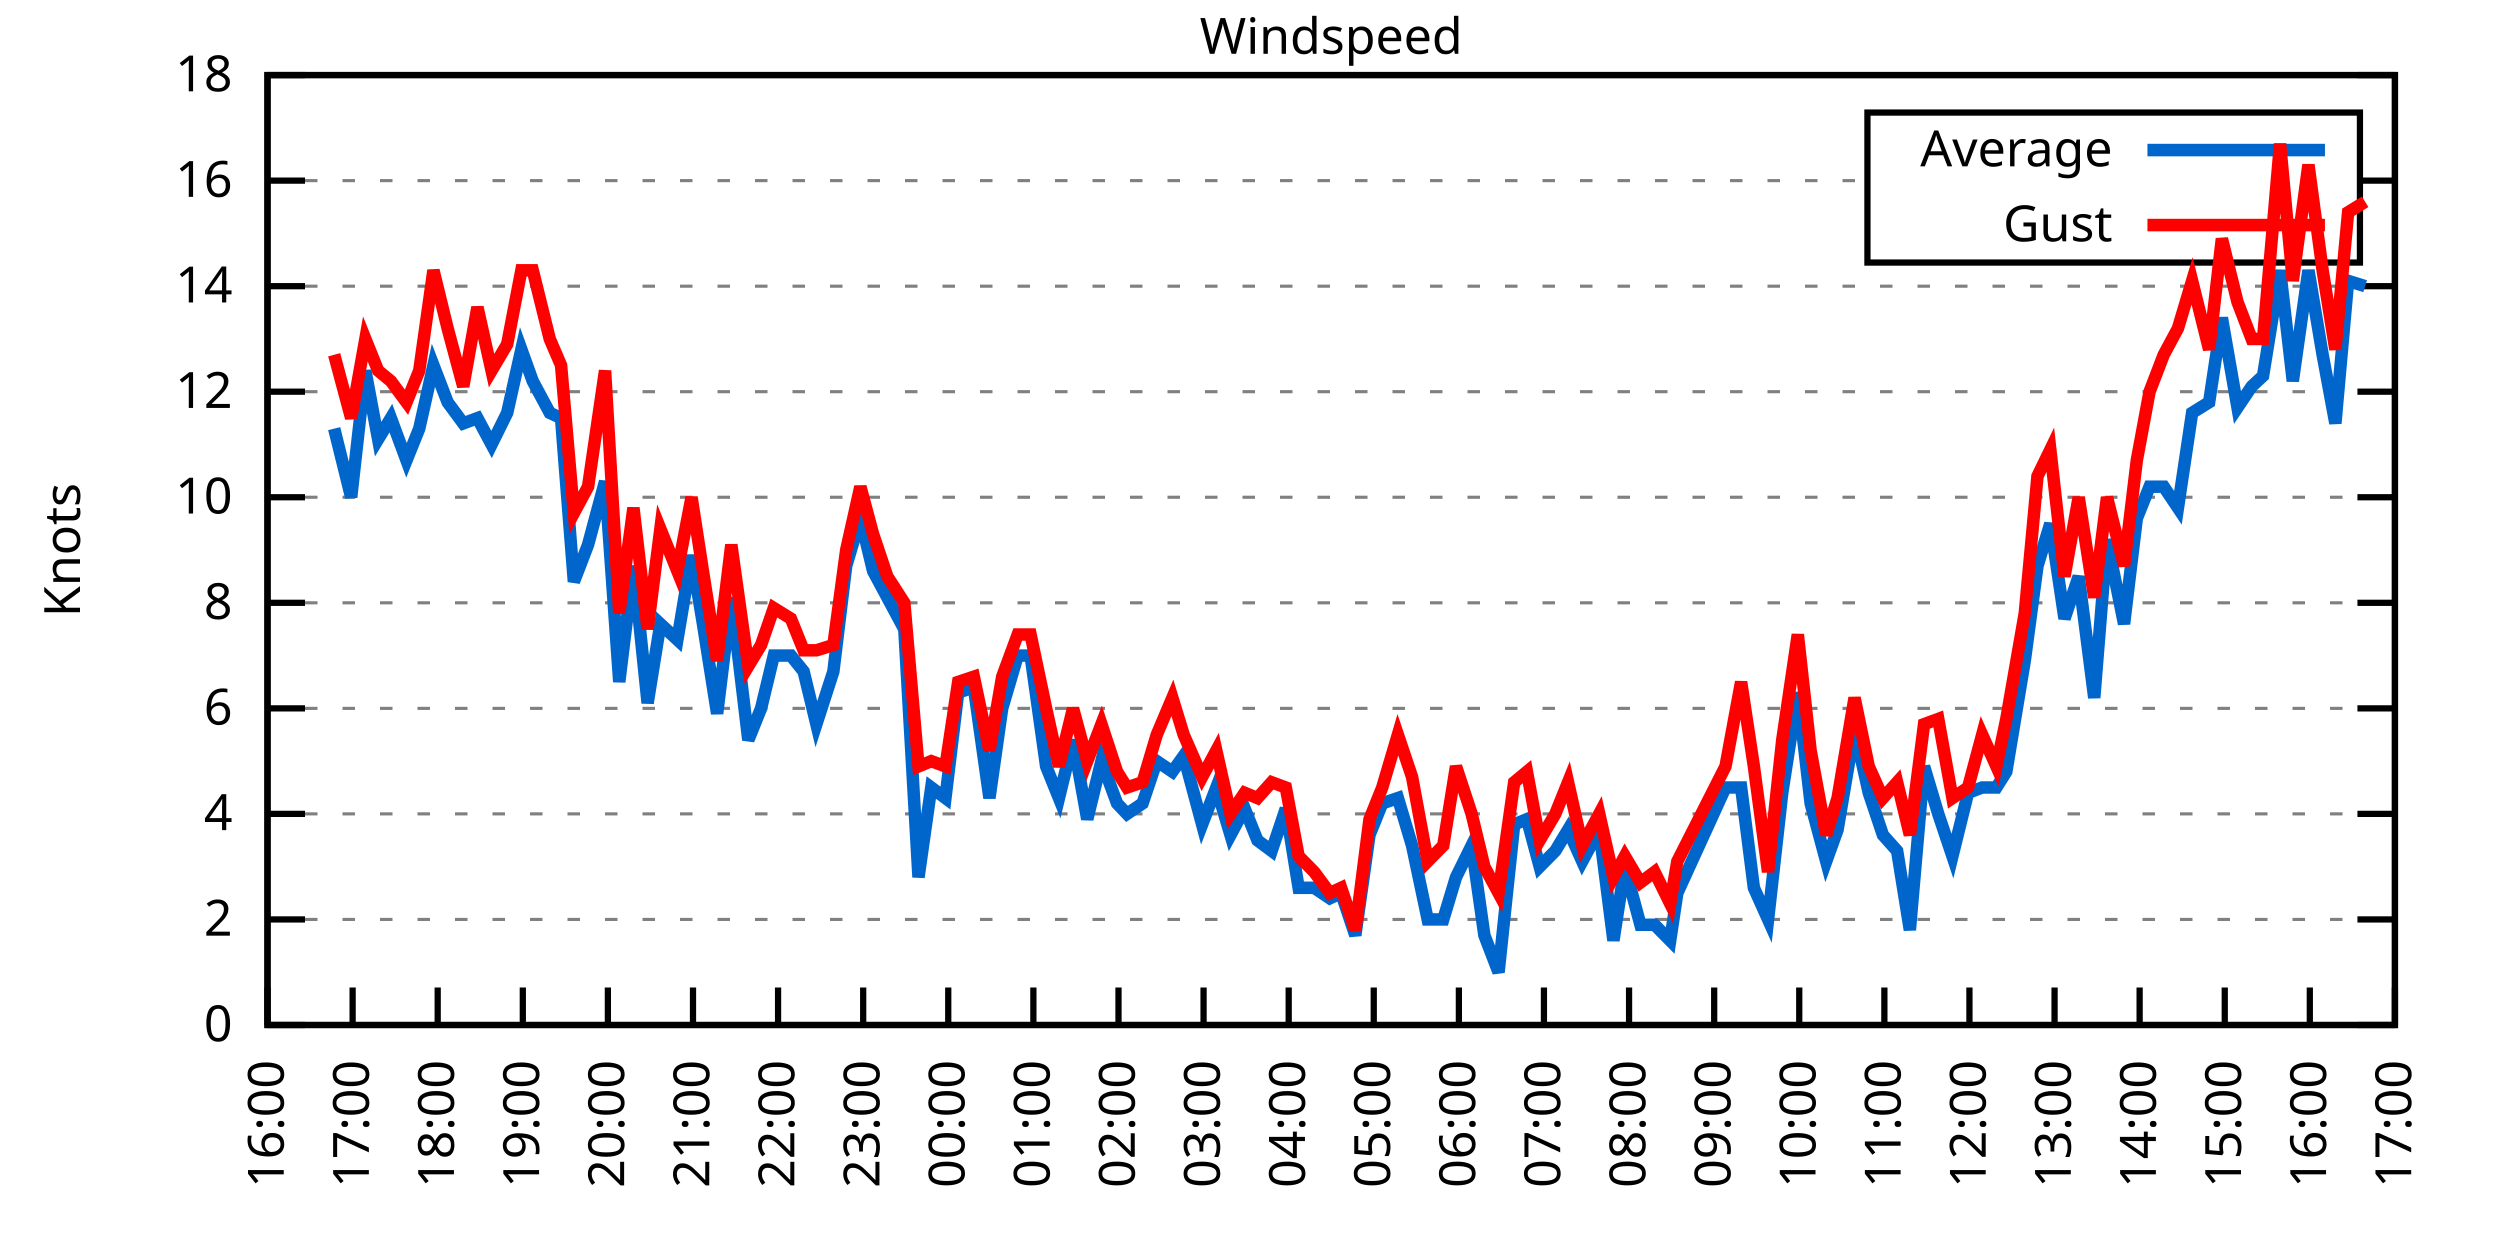
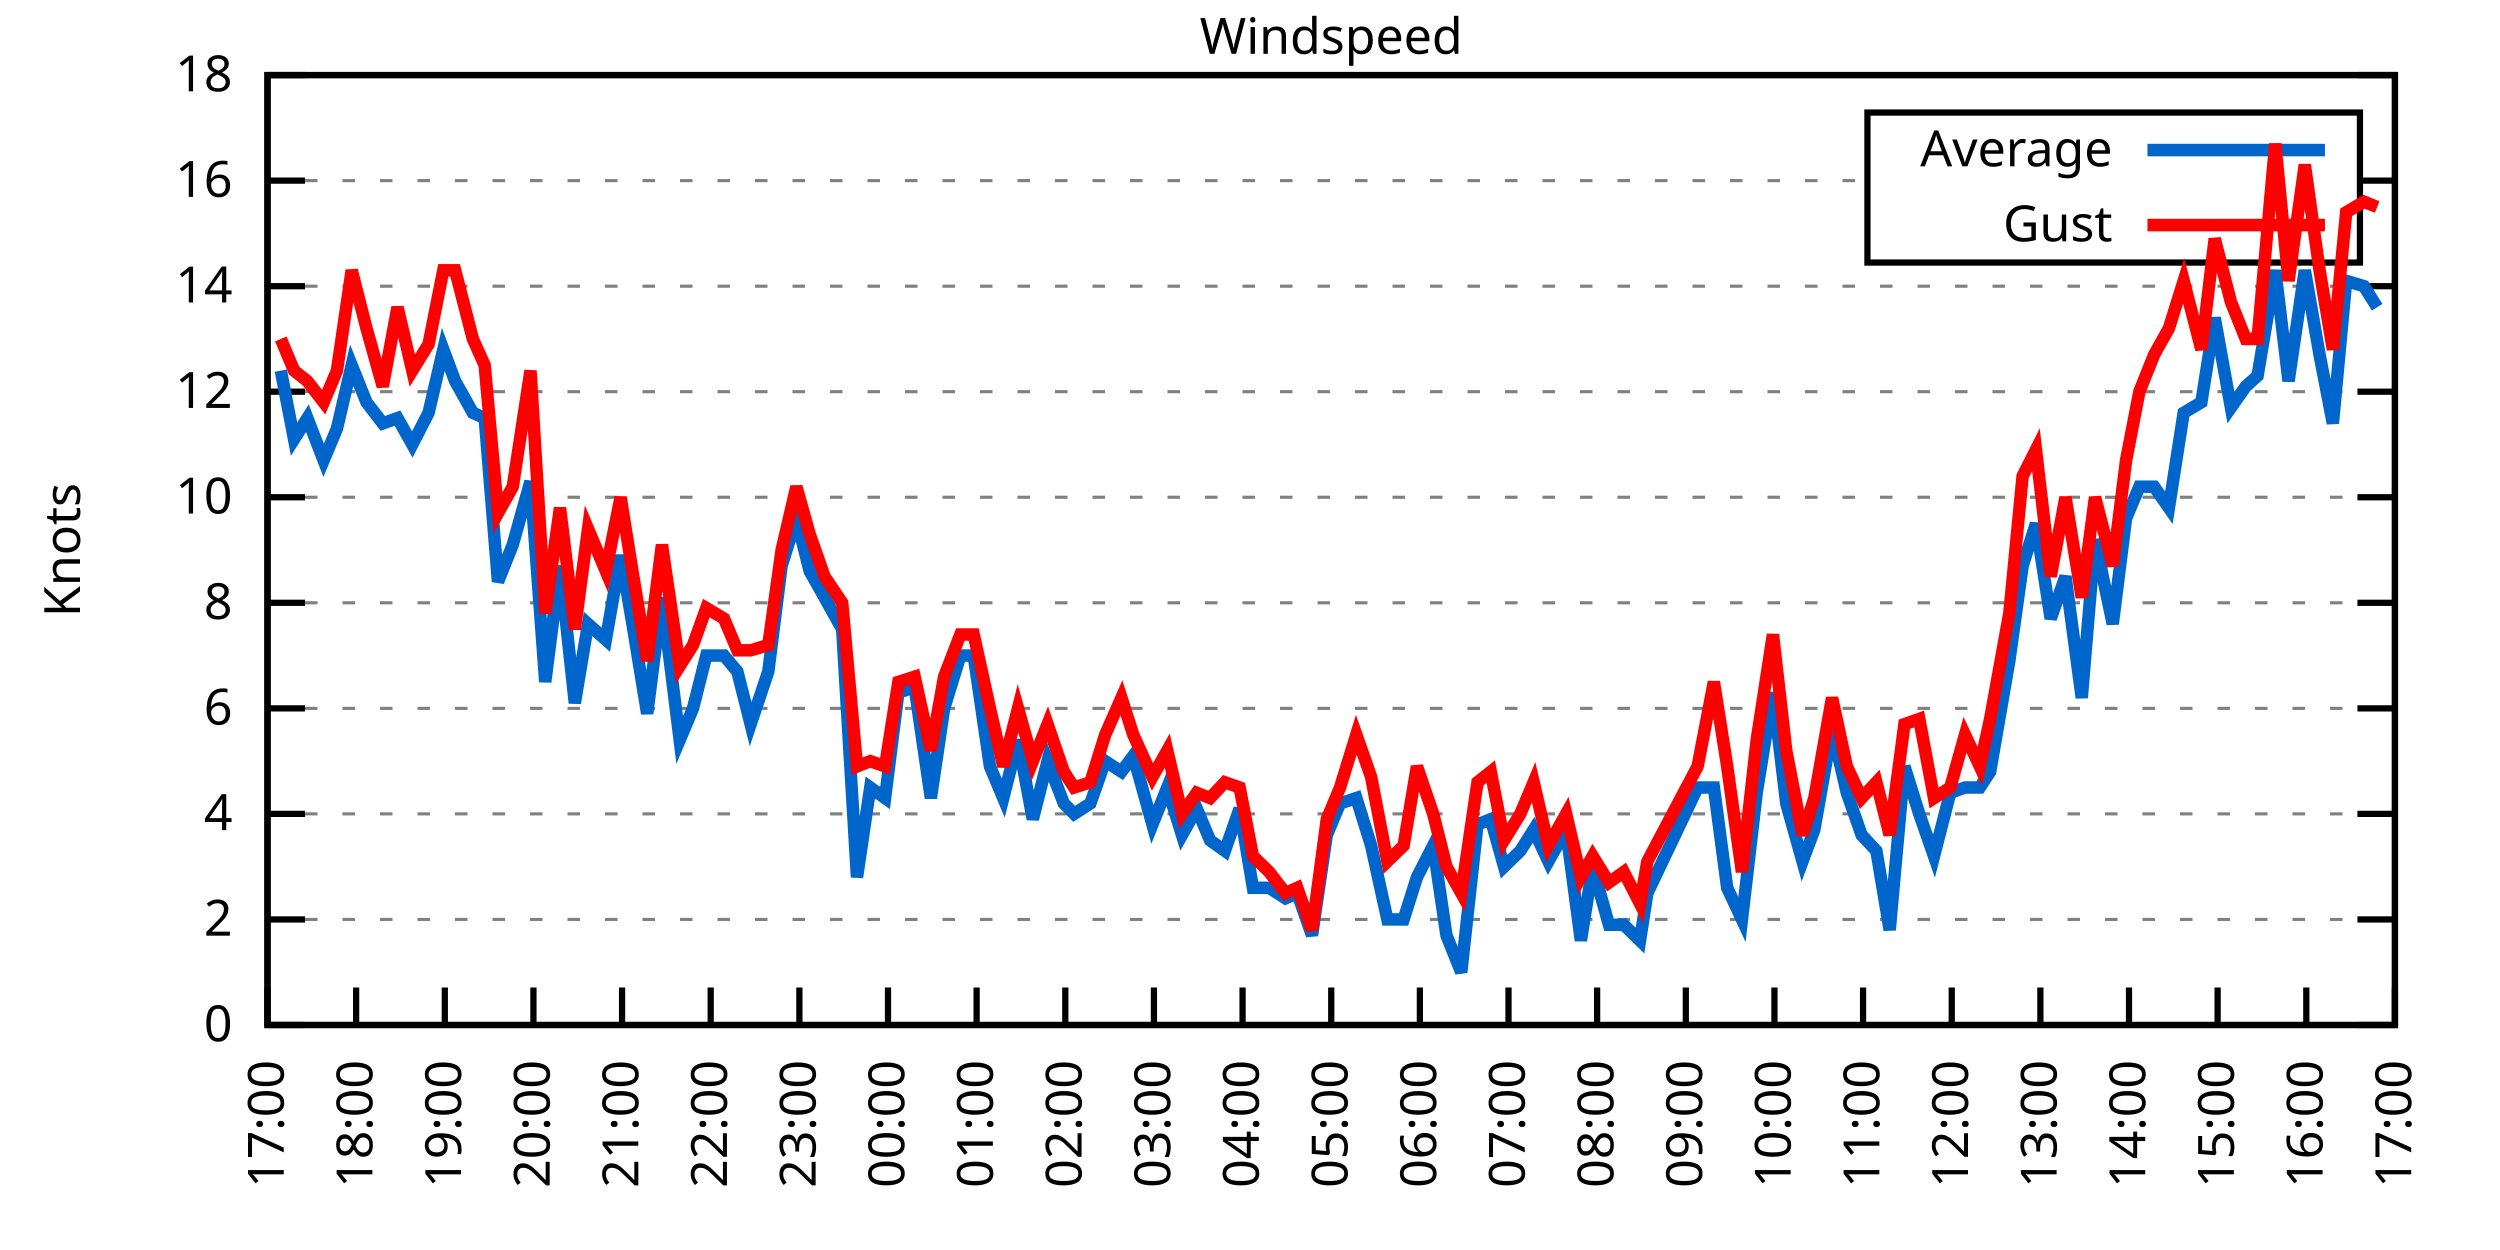
<svg xmlns="http://www.w3.org/2000/svg" xmlns:xlink="http://www.w3.org/1999/xlink" width="400" height="200" viewBox="0 0 400 200">
  <g id="gnuplot_canvas">
    <rect x="0" y="0" width="400" height="200" fill="none" />
    <defs>
      <circle id="gpDot" r="0.5" stroke-width="0.5" stroke="currentColor" />
      <path id="gpPt0" stroke-width="0.333" stroke="currentColor" d="M-1,0 h2 M0,-1 v2" />
      <path id="gpPt1" stroke-width="0.333" stroke="currentColor" d="M-1,-1 L1,1 M1,-1 L-1,1" />
      <path id="gpPt2" stroke-width="0.333" stroke="currentColor" d="M-1,0 L1,0 M0,-1 L0,1 M-1,-1 L1,1 M-1,1 L1,-1" />
      <rect id="gpPt3" stroke-width="0.333" stroke="currentColor" x="-1" y="-1" width="2" height="2" />
      <rect id="gpPt4" stroke-width="0.333" stroke="currentColor" fill="currentColor" x="-1" y="-1" width="2" height="2" />
      <circle id="gpPt5" stroke-width="0.333" stroke="currentColor" cx="0" cy="0" r="1" />
      <use xlink:href="#gpPt5" id="gpPt6" fill="currentColor" stroke="none" />
      <path id="gpPt7" stroke-width="0.333" stroke="currentColor" d="M0,-1.33 L-1.33,0.67 L1.33,0.67 z" />
      <use xlink:href="#gpPt7" id="gpPt8" fill="currentColor" stroke="none" />
      <use xlink:href="#gpPt7" id="gpPt9" stroke="currentColor" transform="rotate(180)" />
      <use xlink:href="#gpPt9" id="gpPt10" fill="currentColor" stroke="none" />
      <use xlink:href="#gpPt3" id="gpPt11" stroke="currentColor" transform="rotate(45)" />
      <use xlink:href="#gpPt11" id="gpPt12" fill="currentColor" stroke="none" />
      <path id="gpPt13" stroke-width="0.333" stroke="currentColor" d="M0,1.330 L1.265,0.411 L0.782,-1.067 L-0.782,-1.076 L-1.265,0.411 z" />
      <use xlink:href="#gpPt13" id="gpPt14" fill="currentColor" stroke="none" />
      <filter id="textbox" filterUnits="objectBoundingBox" x="0" y="0" height="1" width="1">
        <feFlood flood-color="white" flood-opacity="1" result="bgnd" />
        <feComposite in="SourceGraphic" in2="bgnd" operator="atop" />
      </filter>
      <filter id="greybox" filterUnits="objectBoundingBox" x="0" y="0" height="1" width="1">
        <feFlood flood-color="lightgrey" flood-opacity="1" result="grey" />
        <feComposite in="SourceGraphic" in2="grey" operator="atop" />
      </filter>
    </defs>
    <g fill="none" color="white" stroke="currentColor" stroke-width="1.00" stroke-linecap="butt" stroke-linejoin="miter">
</g>
    <g fill="none" color="black" stroke="currentColor" stroke-width="1.00" stroke-linecap="butt" stroke-linejoin="miter">
      <g stroke="none" shape-rendering="crispEdges">
        <polygon fill="rgb(255, 255, 255)" points="42.80,164.00 383.18,164.00 383.18,12.02 42.80,12.02 " />
      </g>
    </g>
    <g fill="none" color="black" stroke="currentColor" stroke-width="1.00" stroke-linecap="butt" stroke-linejoin="miter">
</g>
    <g fill="none" color="black" stroke="black" stroke-width="0.50" stroke-linecap="butt" stroke-linejoin="miter">
</g>
    <g fill="none" color="gray" stroke="currentColor" stroke-width="0.50" stroke-linecap="butt" stroke-linejoin="miter">
      <path stroke="gray" stroke-dasharray="2,4" class="gridline" d="M42.80,164.00 L383.19,164.00  " />
    </g>
    <g fill="none" color="gray" stroke="gray" stroke-width="1.00" stroke-linecap="butt" stroke-linejoin="miter">
</g>
    <g fill="none" color="black" stroke="currentColor" stroke-width="1.00" stroke-linecap="butt" stroke-linejoin="miter">
      <path stroke="black" d="M42.80,164.00 L48.80,164.00 M383.19,164.00 L377.19,164.00  " />
      <g transform="translate(37.20,166.60)" stroke="none" fill="black" font-family="Sans" font-size="8.00" text-anchor="end">
        <text>
          <tspan font-family="Sans"> 0</tspan>
        </text>
      </g>
    </g>
    <g fill="none" color="black" stroke="currentColor" stroke-width="1.00" stroke-linecap="butt" stroke-linejoin="miter">
</g>
    <g fill="none" color="black" stroke="black" stroke-width="0.50" stroke-linecap="butt" stroke-linejoin="miter">
</g>
    <g fill="none" color="gray" stroke="currentColor" stroke-width="0.50" stroke-linecap="butt" stroke-linejoin="miter">
      <path stroke="gray" stroke-dasharray="2,4" class="gridline" d="M42.80,147.11 L383.19,147.11  " />
    </g>
    <g fill="none" color="gray" stroke="gray" stroke-width="1.00" stroke-linecap="butt" stroke-linejoin="miter">
</g>
    <g fill="none" color="black" stroke="currentColor" stroke-width="1.00" stroke-linecap="butt" stroke-linejoin="miter">
      <path stroke="black" d="M42.80,147.11 L48.80,147.11 M383.19,147.11 L377.19,147.11  " />
      <g transform="translate(37.20,149.71)" stroke="none" fill="black" font-family="Sans" font-size="8.00" text-anchor="end">
        <text>
          <tspan font-family="Sans"> 2</tspan>
        </text>
      </g>
    </g>
    <g fill="none" color="black" stroke="currentColor" stroke-width="1.00" stroke-linecap="butt" stroke-linejoin="miter">
</g>
    <g fill="none" color="black" stroke="black" stroke-width="0.50" stroke-linecap="butt" stroke-linejoin="miter">
</g>
    <g fill="none" color="gray" stroke="currentColor" stroke-width="0.50" stroke-linecap="butt" stroke-linejoin="miter">
      <path stroke="gray" stroke-dasharray="2,4" class="gridline" d="M42.80,130.22 L383.19,130.22  " />
    </g>
    <g fill="none" color="gray" stroke="gray" stroke-width="1.00" stroke-linecap="butt" stroke-linejoin="miter">
</g>
    <g fill="none" color="black" stroke="currentColor" stroke-width="1.00" stroke-linecap="butt" stroke-linejoin="miter">
      <path stroke="black" d="M42.80,130.22 L48.80,130.22 M383.19,130.22 L377.19,130.22  " />
      <g transform="translate(37.20,132.82)" stroke="none" fill="black" font-family="Sans" font-size="8.00" text-anchor="end">
        <text>
          <tspan font-family="Sans"> 4</tspan>
        </text>
      </g>
    </g>
    <g fill="none" color="black" stroke="currentColor" stroke-width="1.00" stroke-linecap="butt" stroke-linejoin="miter">
</g>
    <g fill="none" color="black" stroke="black" stroke-width="0.50" stroke-linecap="butt" stroke-linejoin="miter">
</g>
    <g fill="none" color="gray" stroke="currentColor" stroke-width="0.50" stroke-linecap="butt" stroke-linejoin="miter">
      <path stroke="gray" stroke-dasharray="2,4" class="gridline" d="M42.80,113.34 L383.19,113.34  " />
    </g>
    <g fill="none" color="gray" stroke="gray" stroke-width="1.00" stroke-linecap="butt" stroke-linejoin="miter">
</g>
    <g fill="none" color="black" stroke="currentColor" stroke-width="1.00" stroke-linecap="butt" stroke-linejoin="miter">
      <path stroke="black" d="M42.80,113.34 L48.80,113.34 M383.19,113.34 L377.19,113.34  " />
      <g transform="translate(37.20,115.94)" stroke="none" fill="black" font-family="Sans" font-size="8.00" text-anchor="end">
        <text>
          <tspan font-family="Sans"> 6</tspan>
        </text>
      </g>
    </g>
    <g fill="none" color="black" stroke="currentColor" stroke-width="1.00" stroke-linecap="butt" stroke-linejoin="miter">
</g>
    <g fill="none" color="black" stroke="black" stroke-width="0.50" stroke-linecap="butt" stroke-linejoin="miter">
</g>
    <g fill="none" color="gray" stroke="currentColor" stroke-width="0.50" stroke-linecap="butt" stroke-linejoin="miter">
      <path stroke="gray" stroke-dasharray="2,4" class="gridline" d="M42.80,96.45 L383.19,96.45  " />
    </g>
    <g fill="none" color="gray" stroke="gray" stroke-width="1.00" stroke-linecap="butt" stroke-linejoin="miter">
</g>
    <g fill="none" color="black" stroke="currentColor" stroke-width="1.00" stroke-linecap="butt" stroke-linejoin="miter">
      <path stroke="black" d="M42.80,96.45 L48.80,96.45 M383.19,96.45 L377.19,96.45  " />
      <g transform="translate(37.20,99.05)" stroke="none" fill="black" font-family="Sans" font-size="8.00" text-anchor="end">
        <text>
          <tspan font-family="Sans"> 8</tspan>
        </text>
      </g>
    </g>
    <g fill="none" color="black" stroke="currentColor" stroke-width="1.00" stroke-linecap="butt" stroke-linejoin="miter">
</g>
    <g fill="none" color="black" stroke="black" stroke-width="0.50" stroke-linecap="butt" stroke-linejoin="miter">
</g>
    <g fill="none" color="gray" stroke="currentColor" stroke-width="0.50" stroke-linecap="butt" stroke-linejoin="miter">
      <path stroke="gray" stroke-dasharray="2,4" class="gridline" d="M42.80,79.56 L383.19,79.56  " />
    </g>
    <g fill="none" color="gray" stroke="gray" stroke-width="1.00" stroke-linecap="butt" stroke-linejoin="miter">
</g>
    <g fill="none" color="black" stroke="currentColor" stroke-width="1.00" stroke-linecap="butt" stroke-linejoin="miter">
      <path stroke="black" d="M42.80,79.56 L48.80,79.56 M383.19,79.56 L377.19,79.56  " />
      <g transform="translate(37.20,82.16)" stroke="none" fill="black" font-family="Sans" font-size="8.00" text-anchor="end">
        <text>
          <tspan font-family="Sans"> 10</tspan>
        </text>
      </g>
    </g>
    <g fill="none" color="black" stroke="currentColor" stroke-width="1.00" stroke-linecap="butt" stroke-linejoin="miter">
</g>
    <g fill="none" color="black" stroke="black" stroke-width="0.50" stroke-linecap="butt" stroke-linejoin="miter">
</g>
    <g fill="none" color="gray" stroke="currentColor" stroke-width="0.50" stroke-linecap="butt" stroke-linejoin="miter">
      <path stroke="gray" stroke-dasharray="2,4" class="gridline" d="M42.80,62.67 L383.19,62.67  " />
    </g>
    <g fill="none" color="gray" stroke="gray" stroke-width="1.00" stroke-linecap="butt" stroke-linejoin="miter">
</g>
    <g fill="none" color="black" stroke="currentColor" stroke-width="1.00" stroke-linecap="butt" stroke-linejoin="miter">
      <path stroke="black" d="M42.80,62.67 L48.80,62.67 M383.19,62.67 L377.19,62.67  " />
      <g transform="translate(37.20,65.27)" stroke="none" fill="black" font-family="Sans" font-size="8.00" text-anchor="end">
        <text>
          <tspan font-family="Sans"> 12</tspan>
        </text>
      </g>
    </g>
    <g fill="none" color="black" stroke="currentColor" stroke-width="1.00" stroke-linecap="butt" stroke-linejoin="miter">
</g>
    <g fill="none" color="black" stroke="black" stroke-width="0.50" stroke-linecap="butt" stroke-linejoin="miter">
</g>
    <g fill="none" color="gray" stroke="currentColor" stroke-width="0.50" stroke-linecap="butt" stroke-linejoin="miter">
      <path stroke="gray" stroke-dasharray="2,4" class="gridline" d="M42.80,45.79 L383.19,45.79  " />
    </g>
    <g fill="none" color="gray" stroke="gray" stroke-width="1.00" stroke-linecap="butt" stroke-linejoin="miter">
</g>
    <g fill="none" color="black" stroke="currentColor" stroke-width="1.00" stroke-linecap="butt" stroke-linejoin="miter">
      <path stroke="black" d="M42.80,45.79 L48.80,45.79 M383.19,45.79 L377.19,45.79  " />
      <g transform="translate(37.20,48.39)" stroke="none" fill="black" font-family="Sans" font-size="8.00" text-anchor="end">
        <text>
          <tspan font-family="Sans"> 14</tspan>
        </text>
      </g>
    </g>
    <g fill="none" color="black" stroke="currentColor" stroke-width="1.00" stroke-linecap="butt" stroke-linejoin="miter">
</g>
    <g fill="none" color="black" stroke="black" stroke-width="0.50" stroke-linecap="butt" stroke-linejoin="miter">
</g>
    <g fill="none" color="gray" stroke="currentColor" stroke-width="0.50" stroke-linecap="butt" stroke-linejoin="miter">
      <path stroke="gray" stroke-dasharray="2,4" class="gridline" d="M42.80,28.90 L298.79,28.90 M377.59,28.90 L383.19,28.90  " />
    </g>
    <g fill="none" color="gray" stroke="gray" stroke-width="1.00" stroke-linecap="butt" stroke-linejoin="miter">
</g>
    <g fill="none" color="black" stroke="currentColor" stroke-width="1.00" stroke-linecap="butt" stroke-linejoin="miter">
      <path stroke="black" d="M42.80,28.90 L48.80,28.90 M383.19,28.90 L377.19,28.90  " />
      <g transform="translate(37.20,31.50)" stroke="none" fill="black" font-family="Sans" font-size="8.00" text-anchor="end">
        <text>
          <tspan font-family="Sans"> 16</tspan>
        </text>
      </g>
    </g>
    <g fill="none" color="black" stroke="currentColor" stroke-width="1.00" stroke-linecap="butt" stroke-linejoin="miter">
</g>
    <g fill="none" color="black" stroke="black" stroke-width="0.50" stroke-linecap="butt" stroke-linejoin="miter">
</g>
    <g fill="none" color="gray" stroke="currentColor" stroke-width="0.50" stroke-linecap="butt" stroke-linejoin="miter">
      <path stroke="gray" stroke-dasharray="2,4" class="gridline" d="M42.80,12.01 L383.19,12.01  " />
    </g>
    <g fill="none" color="gray" stroke="gray" stroke-width="1.00" stroke-linecap="butt" stroke-linejoin="miter">
</g>
    <g fill="none" color="black" stroke="currentColor" stroke-width="1.00" stroke-linecap="butt" stroke-linejoin="miter">
      <path stroke="black" d="M42.80,12.01 L48.80,12.01 M383.19,12.01 L377.19,12.01  " />
      <g transform="translate(37.20,14.61)" stroke="none" fill="black" font-family="Sans" font-size="8.00" text-anchor="end">
        <text>
          <tspan font-family="Sans"> 18</tspan>
        </text>
      </g>
    </g>
    <g fill="none" color="black" stroke="currentColor" stroke-width="1.00" stroke-linecap="butt" stroke-linejoin="miter">
      <path stroke="black" d="M42.80,164.00 L42.80,158.00  " />
      <g transform="translate(45.40,169.60) rotate(270.00)" stroke="none" fill="black" font-family="Sans" font-size="8.00" text-anchor="end">
        <text>
-           <tspan font-family="Sans">16:00</tspan>
-         </text>
-       </g>
-     </g>
-     <g fill="none" color="black" stroke="currentColor" stroke-width="1.00" stroke-linecap="butt" stroke-linejoin="miter">
-       <path stroke="black" d="M56.42,164.00 L56.42,158.00  " />
-       <g transform="translate(59.02,169.60) rotate(270.00)" stroke="none" fill="black" font-family="Sans" font-size="8.00" text-anchor="end">
-         <text>
          <tspan font-family="Sans">17:00</tspan>
        </text>
      </g>
    </g>
    <g fill="none" color="black" stroke="currentColor" stroke-width="1.00" stroke-linecap="butt" stroke-linejoin="miter">
-       <path stroke="black" d="M70.03,164.00 L70.03,158.00  " />
-       <g transform="translate(72.63,169.60) rotate(270.00)" stroke="none" fill="black" font-family="Sans" font-size="8.00" text-anchor="end">
+       <path stroke="black" d="M56.98,164.00 L56.98,158.00  " />
+       <g transform="translate(59.58,169.60) rotate(270.00)" stroke="none" fill="black" font-family="Sans" font-size="8.00" text-anchor="end">
        <text>
          <tspan font-family="Sans">18:00</tspan>
        </text>
      </g>
    </g>
    <g fill="none" color="black" stroke="currentColor" stroke-width="1.00" stroke-linecap="butt" stroke-linejoin="miter">
-       <path stroke="black" d="M83.65,164.00 L83.65,158.00  " />
-       <g transform="translate(86.25,169.60) rotate(270.00)" stroke="none" fill="black" font-family="Sans" font-size="8.00" text-anchor="end">
+       <path stroke="black" d="M71.17,164.00 L71.17,158.00  " />
+       <g transform="translate(73.77,169.60) rotate(270.00)" stroke="none" fill="black" font-family="Sans" font-size="8.00" text-anchor="end">
        <text>
          <tspan font-family="Sans">19:00</tspan>
        </text>
      </g>
    </g>
    <g fill="none" color="black" stroke="currentColor" stroke-width="1.00" stroke-linecap="butt" stroke-linejoin="miter">
-       <path stroke="black" d="M97.26,164.00 L97.26,158.00  " />
-       <g transform="translate(99.86,169.60) rotate(270.00)" stroke="none" fill="black" font-family="Sans" font-size="8.00" text-anchor="end">
+       <path stroke="black" d="M85.35,164.00 L85.35,158.00  " />
+       <g transform="translate(87.95,169.60) rotate(270.00)" stroke="none" fill="black" font-family="Sans" font-size="8.00" text-anchor="end">
        <text>
          <tspan font-family="Sans">20:00</tspan>
        </text>
      </g>
    </g>
    <g fill="none" color="black" stroke="currentColor" stroke-width="1.00" stroke-linecap="butt" stroke-linejoin="miter">
-       <path stroke="black" d="M110.88,164.00 L110.88,158.00  " />
-       <g transform="translate(113.48,169.60) rotate(270.00)" stroke="none" fill="black" font-family="Sans" font-size="8.00" text-anchor="end">
+       <path stroke="black" d="M99.53,164.00 L99.53,158.00  " />
+       <g transform="translate(102.13,169.60) rotate(270.00)" stroke="none" fill="black" font-family="Sans" font-size="8.00" text-anchor="end">
        <text>
          <tspan font-family="Sans">21:00</tspan>
        </text>
      </g>
    </g>
    <g fill="none" color="black" stroke="currentColor" stroke-width="1.00" stroke-linecap="butt" stroke-linejoin="miter">
-       <path stroke="black" d="M124.49,164.00 L124.49,158.00  " />
-       <g transform="translate(127.09,169.60) rotate(270.00)" stroke="none" fill="black" font-family="Sans" font-size="8.00" text-anchor="end">
+       <path stroke="black" d="M113.71,164.00 L113.71,158.00  " />
+       <g transform="translate(116.31,169.60) rotate(270.00)" stroke="none" fill="black" font-family="Sans" font-size="8.00" text-anchor="end">
        <text>
          <tspan font-family="Sans">22:00</tspan>
        </text>
      </g>
    </g>
    <g fill="none" color="black" stroke="currentColor" stroke-width="1.00" stroke-linecap="butt" stroke-linejoin="miter">
-       <path stroke="black" d="M138.11,164.00 L138.11,158.00  " />
-       <g transform="translate(140.71,169.60) rotate(270.00)" stroke="none" fill="black" font-family="Sans" font-size="8.00" text-anchor="end">
+       <path stroke="black" d="M127.90,164.00 L127.90,158.00  " />
+       <g transform="translate(130.50,169.60) rotate(270.00)" stroke="none" fill="black" font-family="Sans" font-size="8.00" text-anchor="end">
        <text>
          <tspan font-family="Sans">23:00</tspan>
        </text>
      </g>
    </g>
    <g fill="none" color="black" stroke="currentColor" stroke-width="1.00" stroke-linecap="butt" stroke-linejoin="miter">
-       <path stroke="black" d="M151.72,164.00 L151.72,158.00  " />
-       <g transform="translate(154.32,169.60) rotate(270.00)" stroke="none" fill="black" font-family="Sans" font-size="8.00" text-anchor="end">
+       <path stroke="black" d="M142.08,164.00 L142.08,158.00  " />
+       <g transform="translate(144.68,169.60) rotate(270.00)" stroke="none" fill="black" font-family="Sans" font-size="8.00" text-anchor="end">
        <text>
          <tspan font-family="Sans">00:00</tspan>
        </text>
      </g>
    </g>
    <g fill="none" color="black" stroke="currentColor" stroke-width="1.00" stroke-linecap="butt" stroke-linejoin="miter">
-       <path stroke="black" d="M165.34,164.00 L165.34,158.00  " />
-       <g transform="translate(167.94,169.60) rotate(270.00)" stroke="none" fill="black" font-family="Sans" font-size="8.00" text-anchor="end">
+       <path stroke="black" d="M156.26,164.00 L156.26,158.00  " />
+       <g transform="translate(158.86,169.60) rotate(270.00)" stroke="none" fill="black" font-family="Sans" font-size="8.00" text-anchor="end">
        <text>
          <tspan font-family="Sans">01:00</tspan>
        </text>
      </g>
    </g>
    <g fill="none" color="black" stroke="currentColor" stroke-width="1.00" stroke-linecap="butt" stroke-linejoin="miter">
-       <path stroke="black" d="M178.96,164.00 L178.96,158.00  " />
-       <g transform="translate(181.56,169.60) rotate(270.00)" stroke="none" fill="black" font-family="Sans" font-size="8.00" text-anchor="end">
+       <path stroke="black" d="M170.45,164.00 L170.45,158.00  " />
+       <g transform="translate(173.05,169.60) rotate(270.00)" stroke="none" fill="black" font-family="Sans" font-size="8.00" text-anchor="end">
        <text>
          <tspan font-family="Sans">02:00</tspan>
        </text>
      </g>
    </g>
    <g fill="none" color="black" stroke="currentColor" stroke-width="1.00" stroke-linecap="butt" stroke-linejoin="miter">
-       <path stroke="black" d="M192.57,164.00 L192.57,158.00  " />
-       <g transform="translate(195.17,169.60) rotate(270.00)" stroke="none" fill="black" font-family="Sans" font-size="8.00" text-anchor="end">
+       <path stroke="black" d="M184.63,164.00 L184.63,158.00  " />
+       <g transform="translate(187.23,169.60) rotate(270.00)" stroke="none" fill="black" font-family="Sans" font-size="8.00" text-anchor="end">
        <text>
          <tspan font-family="Sans">03:00</tspan>
        </text>
      </g>
    </g>
    <g fill="none" color="black" stroke="currentColor" stroke-width="1.00" stroke-linecap="butt" stroke-linejoin="miter">
-       <path stroke="black" d="M206.19,164.00 L206.19,158.00  " />
-       <g transform="translate(208.79,169.60) rotate(270.00)" stroke="none" fill="black" font-family="Sans" font-size="8.00" text-anchor="end">
+       <path stroke="black" d="M198.81,164.00 L198.81,158.00  " />
+       <g transform="translate(201.41,169.60) rotate(270.00)" stroke="none" fill="black" font-family="Sans" font-size="8.00" text-anchor="end">
        <text>
          <tspan font-family="Sans">04:00</tspan>
        </text>
      </g>
    </g>
    <g fill="none" color="black" stroke="currentColor" stroke-width="1.00" stroke-linecap="butt" stroke-linejoin="miter">
-       <path stroke="black" d="M219.80,164.00 L219.80,158.00  " />
-       <g transform="translate(222.40,169.60) rotate(270.00)" stroke="none" fill="black" font-family="Sans" font-size="8.00" text-anchor="end">
+       <path stroke="black" d="M213.00,164.00 L213.00,158.00  " />
+       <g transform="translate(215.60,169.60) rotate(270.00)" stroke="none" fill="black" font-family="Sans" font-size="8.00" text-anchor="end">
        <text>
          <tspan font-family="Sans">05:00</tspan>
        </text>
      </g>
    </g>
    <g fill="none" color="black" stroke="currentColor" stroke-width="1.00" stroke-linecap="butt" stroke-linejoin="miter">
-       <path stroke="black" d="M233.42,164.00 L233.42,158.00  " />
-       <g transform="translate(236.02,169.60) rotate(270.00)" stroke="none" fill="black" font-family="Sans" font-size="8.00" text-anchor="end">
+       <path stroke="black" d="M227.18,164.00 L227.18,158.00  " />
+       <g transform="translate(229.78,169.60) rotate(270.00)" stroke="none" fill="black" font-family="Sans" font-size="8.00" text-anchor="end">
        <text>
          <tspan font-family="Sans">06:00</tspan>
        </text>
      </g>
    </g>
    <g fill="none" color="black" stroke="currentColor" stroke-width="1.00" stroke-linecap="butt" stroke-linejoin="miter">
-       <path stroke="black" d="M247.03,164.00 L247.03,158.00  " />
-       <g transform="translate(249.63,169.60) rotate(270.00)" stroke="none" fill="black" font-family="Sans" font-size="8.00" text-anchor="end">
+       <path stroke="black" d="M241.36,164.00 L241.36,158.00  " />
+       <g transform="translate(243.96,169.60) rotate(270.00)" stroke="none" fill="black" font-family="Sans" font-size="8.00" text-anchor="end">
        <text>
          <tspan font-family="Sans">07:00</tspan>
        </text>
      </g>
    </g>
    <g fill="none" color="black" stroke="currentColor" stroke-width="1.00" stroke-linecap="butt" stroke-linejoin="miter">
-       <path stroke="black" d="M260.65,164.00 L260.65,158.00  " />
-       <g transform="translate(263.25,169.60) rotate(270.00)" stroke="none" fill="black" font-family="Sans" font-size="8.00" text-anchor="end">
+       <path stroke="black" d="M255.54,164.00 L255.54,158.00  " />
+       <g transform="translate(258.14,169.60) rotate(270.00)" stroke="none" fill="black" font-family="Sans" font-size="8.00" text-anchor="end">
        <text>
          <tspan font-family="Sans">08:00</tspan>
        </text>
      </g>
    </g>
    <g fill="none" color="black" stroke="currentColor" stroke-width="1.00" stroke-linecap="butt" stroke-linejoin="miter">
-       <path stroke="black" d="M274.27,164.00 L274.27,158.00  " />
-       <g transform="translate(276.87,169.60) rotate(270.00)" stroke="none" fill="black" font-family="Sans" font-size="8.00" text-anchor="end">
+       <path stroke="black" d="M269.73,164.00 L269.73,158.00  " />
+       <g transform="translate(272.33,169.60) rotate(270.00)" stroke="none" fill="black" font-family="Sans" font-size="8.00" text-anchor="end">
        <text>
          <tspan font-family="Sans">09:00</tspan>
        </text>
      </g>
    </g>
    <g fill="none" color="black" stroke="currentColor" stroke-width="1.00" stroke-linecap="butt" stroke-linejoin="miter">
-       <path stroke="black" d="M287.88,164.00 L287.88,158.00  " />
-       <g transform="translate(290.48,169.60) rotate(270.00)" stroke="none" fill="black" font-family="Sans" font-size="8.00" text-anchor="end">
+       <path stroke="black" d="M283.91,164.00 L283.91,158.00  " />
+       <g transform="translate(286.51,169.60) rotate(270.00)" stroke="none" fill="black" font-family="Sans" font-size="8.00" text-anchor="end">
        <text>
          <tspan font-family="Sans">10:00</tspan>
        </text>
      </g>
    </g>
    <g fill="none" color="black" stroke="currentColor" stroke-width="1.00" stroke-linecap="butt" stroke-linejoin="miter">
-       <path stroke="black" d="M301.50,164.00 L301.50,158.00  " />
-       <g transform="translate(304.10,169.60) rotate(270.00)" stroke="none" fill="black" font-family="Sans" font-size="8.00" text-anchor="end">
+       <path stroke="black" d="M298.09,164.00 L298.09,158.00  " />
+       <g transform="translate(300.69,169.60) rotate(270.00)" stroke="none" fill="black" font-family="Sans" font-size="8.00" text-anchor="end">
        <text>
          <tspan font-family="Sans">11:00</tspan>
        </text>
      </g>
    </g>
    <g fill="none" color="black" stroke="currentColor" stroke-width="1.00" stroke-linecap="butt" stroke-linejoin="miter">
-       <path stroke="black" d="M315.11,164.00 L315.11,158.00  " />
-       <g transform="translate(317.71,169.60) rotate(270.00)" stroke="none" fill="black" font-family="Sans" font-size="8.00" text-anchor="end">
+       <path stroke="black" d="M312.28,164.00 L312.28,158.00  " />
+       <g transform="translate(314.88,169.60) rotate(270.00)" stroke="none" fill="black" font-family="Sans" font-size="8.00" text-anchor="end">
        <text>
          <tspan font-family="Sans">12:00</tspan>
        </text>
      </g>
    </g>
    <g fill="none" color="black" stroke="currentColor" stroke-width="1.00" stroke-linecap="butt" stroke-linejoin="miter">
-       <path stroke="black" d="M328.73,164.00 L328.73,158.00  " />
-       <g transform="translate(331.33,169.60) rotate(270.00)" stroke="none" fill="black" font-family="Sans" font-size="8.00" text-anchor="end">
+       <path stroke="black" d="M326.46,164.00 L326.46,158.00  " />
+       <g transform="translate(329.06,169.60) rotate(270.00)" stroke="none" fill="black" font-family="Sans" font-size="8.00" text-anchor="end">
        <text>
          <tspan font-family="Sans">13:00</tspan>
        </text>
      </g>
    </g>
    <g fill="none" color="black" stroke="currentColor" stroke-width="1.00" stroke-linecap="butt" stroke-linejoin="miter">
-       <path stroke="black" d="M342.34,164.00 L342.34,158.00  " />
-       <g transform="translate(344.94,169.60) rotate(270.00)" stroke="none" fill="black" font-family="Sans" font-size="8.00" text-anchor="end">
+       <path stroke="black" d="M340.64,164.00 L340.64,158.00  " />
+       <g transform="translate(343.24,169.60) rotate(270.00)" stroke="none" fill="black" font-family="Sans" font-size="8.00" text-anchor="end">
        <text>
          <tspan font-family="Sans">14:00</tspan>
        </text>
      </g>
    </g>
    <g fill="none" color="black" stroke="currentColor" stroke-width="1.00" stroke-linecap="butt" stroke-linejoin="miter">
-       <path stroke="black" d="M355.96,164.00 L355.96,158.00  " />
-       <g transform="translate(358.56,169.60) rotate(270.00)" stroke="none" fill="black" font-family="Sans" font-size="8.00" text-anchor="end">
+       <path stroke="black" d="M354.82,164.00 L354.82,158.00  " />
+       <g transform="translate(357.42,169.60) rotate(270.00)" stroke="none" fill="black" font-family="Sans" font-size="8.00" text-anchor="end">
        <text>
          <tspan font-family="Sans">15:00</tspan>
        </text>
      </g>
    </g>
    <g fill="none" color="black" stroke="currentColor" stroke-width="1.00" stroke-linecap="butt" stroke-linejoin="miter">
-       <path stroke="black" d="M369.57,164.00 L369.57,158.00  " />
-       <g transform="translate(372.17,169.60) rotate(270.00)" stroke="none" fill="black" font-family="Sans" font-size="8.00" text-anchor="end">
+       <path stroke="black" d="M369.01,164.00 L369.01,158.00  " />
+       <g transform="translate(371.61,169.60) rotate(270.00)" stroke="none" fill="black" font-family="Sans" font-size="8.00" text-anchor="end">
        <text>
          <tspan font-family="Sans">16:00</tspan>
        </text>
      </g>
    </g>
    <g fill="none" color="black" stroke="currentColor" stroke-width="1.00" stroke-linecap="butt" stroke-linejoin="miter">
      <path stroke="black" d="M383.19,164.00 L383.19,158.00  " />
      <g transform="translate(385.79,169.60) rotate(270.00)" stroke="none" fill="black" font-family="Sans" font-size="8.00" text-anchor="end">
        <text>
          <tspan font-family="Sans">17:00</tspan>
        </text>
      </g>
    </g>
    <g fill="none" color="black" stroke="currentColor" stroke-width="1.00" stroke-linecap="butt" stroke-linejoin="miter">
</g>
    <g fill="none" color="black" stroke="currentColor" stroke-width="1.00" stroke-linecap="butt" stroke-linejoin="miter">
      <path stroke="black" d="M42.80,12.01 L42.80,164.00 L383.19,164.00 L383.19,12.01 L42.80,12.01 Z  " />
    </g>
    <g fill="none" color="black" stroke="currentColor" stroke-width="1.00" stroke-linecap="butt" stroke-linejoin="miter">
</g>
    <g fill="none" color="black" stroke="currentColor" stroke-width="1.00" stroke-linecap="butt" stroke-linejoin="miter">
      <path stroke="black" d="M298.79,42.01 L298.79,18.01 L377.59,18.01 L377.59,42.01 L298.79,42.01 Z  " />
    </g>
    <g id="Windspeed_plot_1">
      <g fill="none" color="white" stroke="black" stroke-width="2.00" stroke-linecap="butt" stroke-linejoin="miter">
</g>
      <g fill="none" color="black" stroke="currentColor" stroke-width="2.00" stroke-linecap="butt" stroke-linejoin="miter">
        <g transform="translate(337.99,26.61)" stroke="none" fill="black" font-family="Sans" font-size="8.00" text-anchor="end">
          <text>
            <tspan font-family="Sans">Average</tspan>
          </text>
        </g>
      </g>
      <g fill="none" color="black" stroke="currentColor" stroke-width="2.00" stroke-linecap="butt" stroke-linejoin="miter">
-         <path stroke="rgb(  0, 102, 204)" d="M343.59,24.01 L371.99,24.01 M53.47,68.58 L56.19,79.56 L58.46,59.30 L60.50,70.27 L62.54,66.90 L65.04,73.65   L67.08,68.58 L69.35,58.45 L71.62,64.36 L74.12,67.74 L76.39,66.90 L78.65,71.12 L81.15,66.05 L83.42,55.92   L85.24,60.98 L87.96,66.05 L89.77,66.90 L91.82,93.07 L94.09,87.16 L96.81,77.03 L99.08,109.11 L101.35,90.54   L103.62,112.49 L105.66,99.83 L108.38,102.36 L110.65,88.85 L112.47,99.83 L114.74,114.18 L117.01,95.60 L119.73,118.40   L121.77,113.34 L123.81,104.89 L126.54,104.89 L128.58,107.43 L130.62,115.87 L133.34,107.43 L135.39,90.54 L137.66,82.94   L139.70,91.38 L141.97,95.60 L144.69,100.67 L146.96,140.36 L149.00,126.00 L151.27,127.69 L153.31,110.80 L155.81,109.96   L158.31,127.69 L160.35,113.34 L162.84,104.89 L164.89,104.89 L167.38,122.62 L169.43,127.69 L171.69,118.40 L173.96,131.07   L176.23,121.78 L178.73,128.54 L180.32,130.22 L182.81,128.54 L185.08,121.78 L187.58,123.47 L189.39,120.94 L192.34,131.91   L194.61,126.00 L196.88,133.60 L199.15,129.38 L201.19,134.45 L203.46,136.14 L205.73,129.38 L207.78,142.05 L210.27,142.05   L212.77,143.73 L214.58,142.89 L216.85,149.65 L219.12,133.60 L221.16,128.54 L223.66,127.69 L225.93,135.29 L228.43,147.11   L230.92,147.11 L232.96,140.36 L235.46,135.29 L237.50,149.65 L239.77,155.56 L242.27,131.91 L244.31,131.07 L246.35,138.67   L248.85,136.14 L250.89,132.76 L253.16,137.82 L255.88,132.76 L258.15,150.49 L259.97,138.67 L262.47,147.96 L264.73,147.96   L267.23,150.49 L268.37,142.89 L276.08,126.00 L278.58,126.00 L280.62,142.05 L282.89,147.11 L285.16,126.85 L287.65,110.80   L289.70,128.54 L292.19,137.82 L294.01,132.76 L296.73,116.71 L299.00,126.85 L301.27,133.60 L303.54,136.14 L305.58,148.80   L307.85,122.62 L310.12,130.22 L312.39,136.98 L314.89,126.85 L317.15,126.00 L319.42,126.00 L321.01,123.47 L323.96,105.74   L326.00,90.54 L328.05,83.78 L330.32,98.98 L332.59,92.23 L335.08,111.65 L337.12,86.32 L339.85,99.83 L341.89,82.94   L343.93,77.87 L346.20,77.87 L348.47,81.25 L350.74,66.05 L353.46,64.36 L355.50,50.85 L358.00,65.21 L360.27,61.83   L362.09,60.14 L364.81,43.25 L366.85,60.98 L369.35,43.25 L371.62,56.76 L373.66,67.74 L375.70,44.94 L378.42,45.79    " />
+         <path stroke="rgb(  0, 102, 204)" d="M343.59,24.01 L371.99,24.01 M44.93,59.30 L47.05,70.27 L49.18,66.90 L51.78,73.65 L53.91,68.58 L56.27,58.45   L58.64,64.36 L61.24,67.74 L63.60,66.90 L65.97,71.12 L68.57,66.05 L70.93,55.92 L72.82,60.98 L75.66,66.05   L77.55,66.90 L79.68,93.07 L82.04,87.16 L84.88,77.03 L87.24,109.11 L89.60,90.54 L91.97,112.49 L94.09,99.83   L96.93,102.36 L99.30,88.85 L101.19,99.83 L103.55,114.18 L105.91,95.60 L108.75,118.40 L110.88,113.34 L113.01,104.89   L115.84,104.89 L117.97,107.43 L120.10,115.87 L122.93,107.43 L125.06,90.54 L127.42,82.94 L129.55,91.38 L131.92,95.60   L134.75,100.67 L137.12,140.36 L139.24,126.00 L141.61,127.69 L143.74,110.80 L146.34,109.96 L148.94,127.69 L151.06,113.34   L153.66,104.89 L155.79,104.89 L158.39,122.62 L160.52,127.69 L162.88,118.40 L165.25,131.07 L167.61,121.78 L170.21,128.54   L171.86,130.22 L174.46,128.54 L176.83,121.78 L179.43,123.47 L181.32,120.94 L184.39,131.91 L186.76,126.00 L189.12,133.60   L191.48,129.38 L193.61,134.45 L195.98,136.14 L198.34,129.38 L200.47,142.05 L203.07,142.05 L205.67,143.73 L207.56,142.89   L209.92,149.65 L212.29,133.60 L214.41,128.54 L217.01,127.69 L219.38,135.29 L221.98,147.11 L224.58,147.11 L226.71,140.36   L229.31,135.29 L231.43,149.65 L233.80,155.56 L236.40,131.91 L238.52,131.07 L240.65,138.67 L243.25,136.14 L245.38,132.76   L247.74,137.82 L250.58,132.76 L252.94,150.49 L254.83,138.67 L257.43,147.96 L259.80,147.96 L262.40,150.49 L263.58,142.89   L271.62,126.00 L274.22,126.00 L276.35,142.05 L278.71,147.11 L281.07,126.85 L283.67,110.80 L285.80,128.54 L288.40,137.82   L290.29,132.76 L293.13,116.71 L295.49,126.85 L297.86,133.60 L300.22,136.14 L302.35,148.80 L304.71,122.62 L307.08,130.22   L309.44,136.98 L312.04,126.85 L314.40,126.00 L316.77,126.00 L318.42,123.47 L321.49,105.74 L323.62,90.54 L325.75,83.78   L328.11,98.98 L330.48,92.23 L333.08,111.65 L335.20,86.32 L338.04,99.83 L340.17,82.94 L342.30,77.87 L344.66,77.87   L347.02,81.25 L349.39,66.05 L352.22,64.36 L354.35,50.85 L356.95,65.21 L359.32,61.83 L361.21,60.14 L364.04,43.25   L366.17,60.98 L368.77,43.25 L371.13,56.76 L373.26,67.74 L375.39,44.94 L378.23,45.79 L380.35,49.16  " />
      </g>
    </g>
    <g id="Windspeed_plot_2">
      <g fill="none" color="black" stroke="currentColor" stroke-width="2.00" stroke-linecap="butt" stroke-linejoin="miter">
        <g transform="translate(337.99,38.61)" stroke="none" fill="black" font-family="Sans" font-size="8.00" text-anchor="end">
          <text>
            <tspan font-family="Sans">Gust</tspan>
          </text>
        </g>
      </g>
      <g fill="none" color="black" stroke="currentColor" stroke-width="2.00" stroke-linecap="butt" stroke-linejoin="miter">
-         <path stroke="rgb(255,   0,   0)" d="M343.59,36.01 L371.99,36.01 M53.47,56.76 L56.19,66.90 L58.46,54.23 L60.50,59.30 L62.54,60.98 L65.04,64.36   L67.08,59.30 L69.35,43.25 L71.62,52.54 L74.12,61.83 L76.39,49.16 L78.65,59.30 L81.15,55.07 L83.42,43.25   L85.24,43.25 L87.96,54.23 L89.77,58.45 L91.82,82.09 L94.09,77.87 L96.81,59.30 L99.08,98.14 L101.35,81.25   L103.62,100.67 L105.66,84.63 L108.38,91.38 L110.65,79.56 L112.47,91.38 L114.74,105.74 L117.01,87.16 L119.73,106.58   L121.77,103.20 L123.81,97.29 L126.54,98.98 L128.58,104.05 L130.62,104.05 L133.34,103.20 L135.39,88.00 L137.66,77.87   L139.70,85.47 L141.97,92.23 L144.69,96.45 L146.96,122.62 L149.00,121.78 L151.27,122.62 L153.31,109.11 L155.81,108.27   L158.31,120.09 L160.35,108.27 L162.84,101.52 L164.89,101.52 L167.38,113.34 L169.43,122.62 L171.69,113.34 L173.96,121.78   L176.23,115.87 L178.73,123.47 L180.32,126.00 L182.81,125.16 L185.08,117.56 L187.58,111.65 L189.39,117.56 L192.34,124.31   L194.61,120.09 L196.88,130.22 L199.15,126.85 L201.19,127.69 L203.46,125.16 L205.73,126.00 L207.78,136.98 L210.27,139.51   L212.77,142.89 L214.58,142.05 L216.85,148.80 L219.12,131.07 L221.16,126.00 L223.66,117.56 L225.93,124.31 L228.43,137.82   L230.92,135.29 L232.96,122.62 L235.46,130.22 L237.50,138.67 L239.77,142.89 L242.27,125.16 L244.31,123.47 L246.35,134.45   L248.85,130.22 L250.89,125.16 L253.16,135.29 L255.88,130.22 L258.15,140.36 L259.97,136.98 L262.47,141.20 L264.73,139.51   L267.23,144.58 L268.37,137.82 L276.08,122.62 L278.58,109.11 L280.62,122.62 L282.89,139.51 L285.16,118.40 L287.65,101.52   L289.70,120.09 L292.19,133.60 L294.01,127.69 L296.73,111.65 L299.00,122.62 L301.27,127.69 L303.54,125.16 L305.58,133.60   L307.85,115.87 L310.12,115.03 L312.39,127.69 L314.89,126.00 L317.15,117.56 L319.42,122.62 L321.01,115.03 L323.96,98.14   L326.00,76.18 L328.05,71.96 L330.32,92.23 L332.59,79.56 L335.08,95.60 L337.12,79.56 L339.85,90.54 L341.89,73.65   L343.93,62.67 L346.20,56.76 L348.47,52.54 L350.74,44.94 L353.46,55.92 L355.50,38.19 L358.00,48.32 L360.27,54.23   L362.09,54.23 L364.81,22.99 L366.85,44.94 L369.35,26.36 L371.62,43.25 L373.66,55.92 L375.70,33.96 L378.42,32.28    " />
+         <path stroke="rgb(255,   0,   0)" d="M343.59,36.01 L371.99,36.01 M44.93,54.23 L47.05,59.30 L49.18,60.98 L51.78,64.36 L53.91,59.30 L56.27,43.25   L58.64,52.54 L61.24,61.83 L63.60,49.16 L65.97,59.30 L68.57,55.07 L70.93,43.25 L72.82,43.25 L75.66,54.23   L77.55,58.45 L79.68,82.09 L82.04,77.87 L84.88,59.30 L87.24,98.14 L89.60,81.25 L91.97,100.67 L94.09,84.63   L96.93,91.38 L99.30,79.56 L101.19,91.38 L103.55,105.74 L105.91,87.16 L108.75,106.58 L110.88,103.20 L113.01,97.29   L115.84,98.98 L117.97,104.05 L120.10,104.05 L122.93,103.20 L125.06,88.00 L127.42,77.87 L129.55,85.47 L131.92,92.23   L134.75,96.45 L137.12,122.62 L139.24,121.78 L141.61,122.62 L143.74,109.11 L146.34,108.27 L148.94,120.09 L151.06,108.27   L153.66,101.52 L155.79,101.52 L158.39,113.34 L160.52,122.62 L162.88,113.34 L165.25,121.78 L167.61,115.87 L170.21,123.47   L171.86,126.00 L174.46,125.16 L176.83,117.56 L179.43,111.65 L181.32,117.56 L184.39,124.31 L186.76,120.09 L189.12,130.22   L191.48,126.85 L193.61,127.69 L195.98,125.16 L198.34,126.00 L200.47,136.98 L203.07,139.51 L205.67,142.89 L207.56,142.05   L209.92,148.80 L212.29,131.07 L214.41,126.00 L217.01,117.56 L219.38,124.31 L221.98,137.82 L224.58,135.29 L226.71,122.62   L229.31,130.22 L231.43,138.67 L233.80,142.89 L236.40,125.16 L238.52,123.47 L240.65,134.45 L243.25,130.22 L245.38,125.16   L247.74,135.29 L250.58,130.22 L252.94,140.36 L254.83,136.98 L257.43,141.20 L259.80,139.51 L262.40,144.58 L263.58,137.82   L271.62,122.62 L274.22,109.11 L276.35,122.62 L278.71,139.51 L281.07,118.40 L283.67,101.52 L285.80,120.09 L288.40,133.60   L290.29,127.69 L293.13,111.65 L295.49,122.62 L297.86,127.69 L300.22,125.16 L302.35,133.60 L304.71,115.87 L307.08,115.03   L309.44,127.69 L312.04,126.00 L314.40,117.56 L316.77,122.62 L318.42,115.03 L321.49,98.14 L323.62,76.18 L325.75,71.96   L328.11,92.23 L330.48,79.56 L333.08,95.60 L335.20,79.56 L338.04,90.54 L340.17,73.65 L342.30,62.67 L344.66,56.76   L347.02,52.54 L349.39,44.94 L352.22,55.92 L354.35,38.19 L356.95,48.32 L359.32,54.23 L361.21,54.23 L364.04,22.99   L366.17,44.94 L368.77,26.36 L371.13,43.25 L373.26,55.92 L375.39,33.96 L378.23,32.28 L380.35,33.12  " />
      </g>
    </g>
    <g fill="none" color="black" stroke="currentColor" stroke-width="2.00" stroke-linecap="butt" stroke-linejoin="miter">
</g>
    <g fill="none" color="black" stroke="black" stroke-width="1.00" stroke-linecap="butt" stroke-linejoin="miter">
</g>
    <g fill="none" color="black" stroke="currentColor" stroke-width="1.00" stroke-linecap="butt" stroke-linejoin="miter">
      <path stroke="black" d="M42.80,12.01 L42.80,164.00 L383.19,164.00 L383.19,12.01 L42.80,12.01 Z  " />
      <g transform="translate(12.80,88.01) rotate(270.00)" stroke="none" fill="black" font-family="Sans" font-size="8.00" text-anchor="middle">
        <text>
          <tspan font-family="Sans">Knots</tspan>
        </text>
      </g>
    </g>
    <g fill="none" color="black" stroke="currentColor" stroke-width="1.00" stroke-linecap="butt" stroke-linejoin="miter">
</g>
    <g fill="none" color="black" stroke="currentColor" stroke-width="1.00" stroke-linecap="butt" stroke-linejoin="miter">
      <g transform="translate(212.99,8.61)" stroke="none" fill="black" font-family="Sans" font-size="8.00" text-anchor="middle">
        <text>
          <tspan font-family="Sans">Windspeed</tspan>
        </text>
      </g>
    </g>
    <g fill="none" color="black" stroke="currentColor" stroke-width="1.00" stroke-linecap="butt" stroke-linejoin="miter">
</g>
  </g>
</svg>
